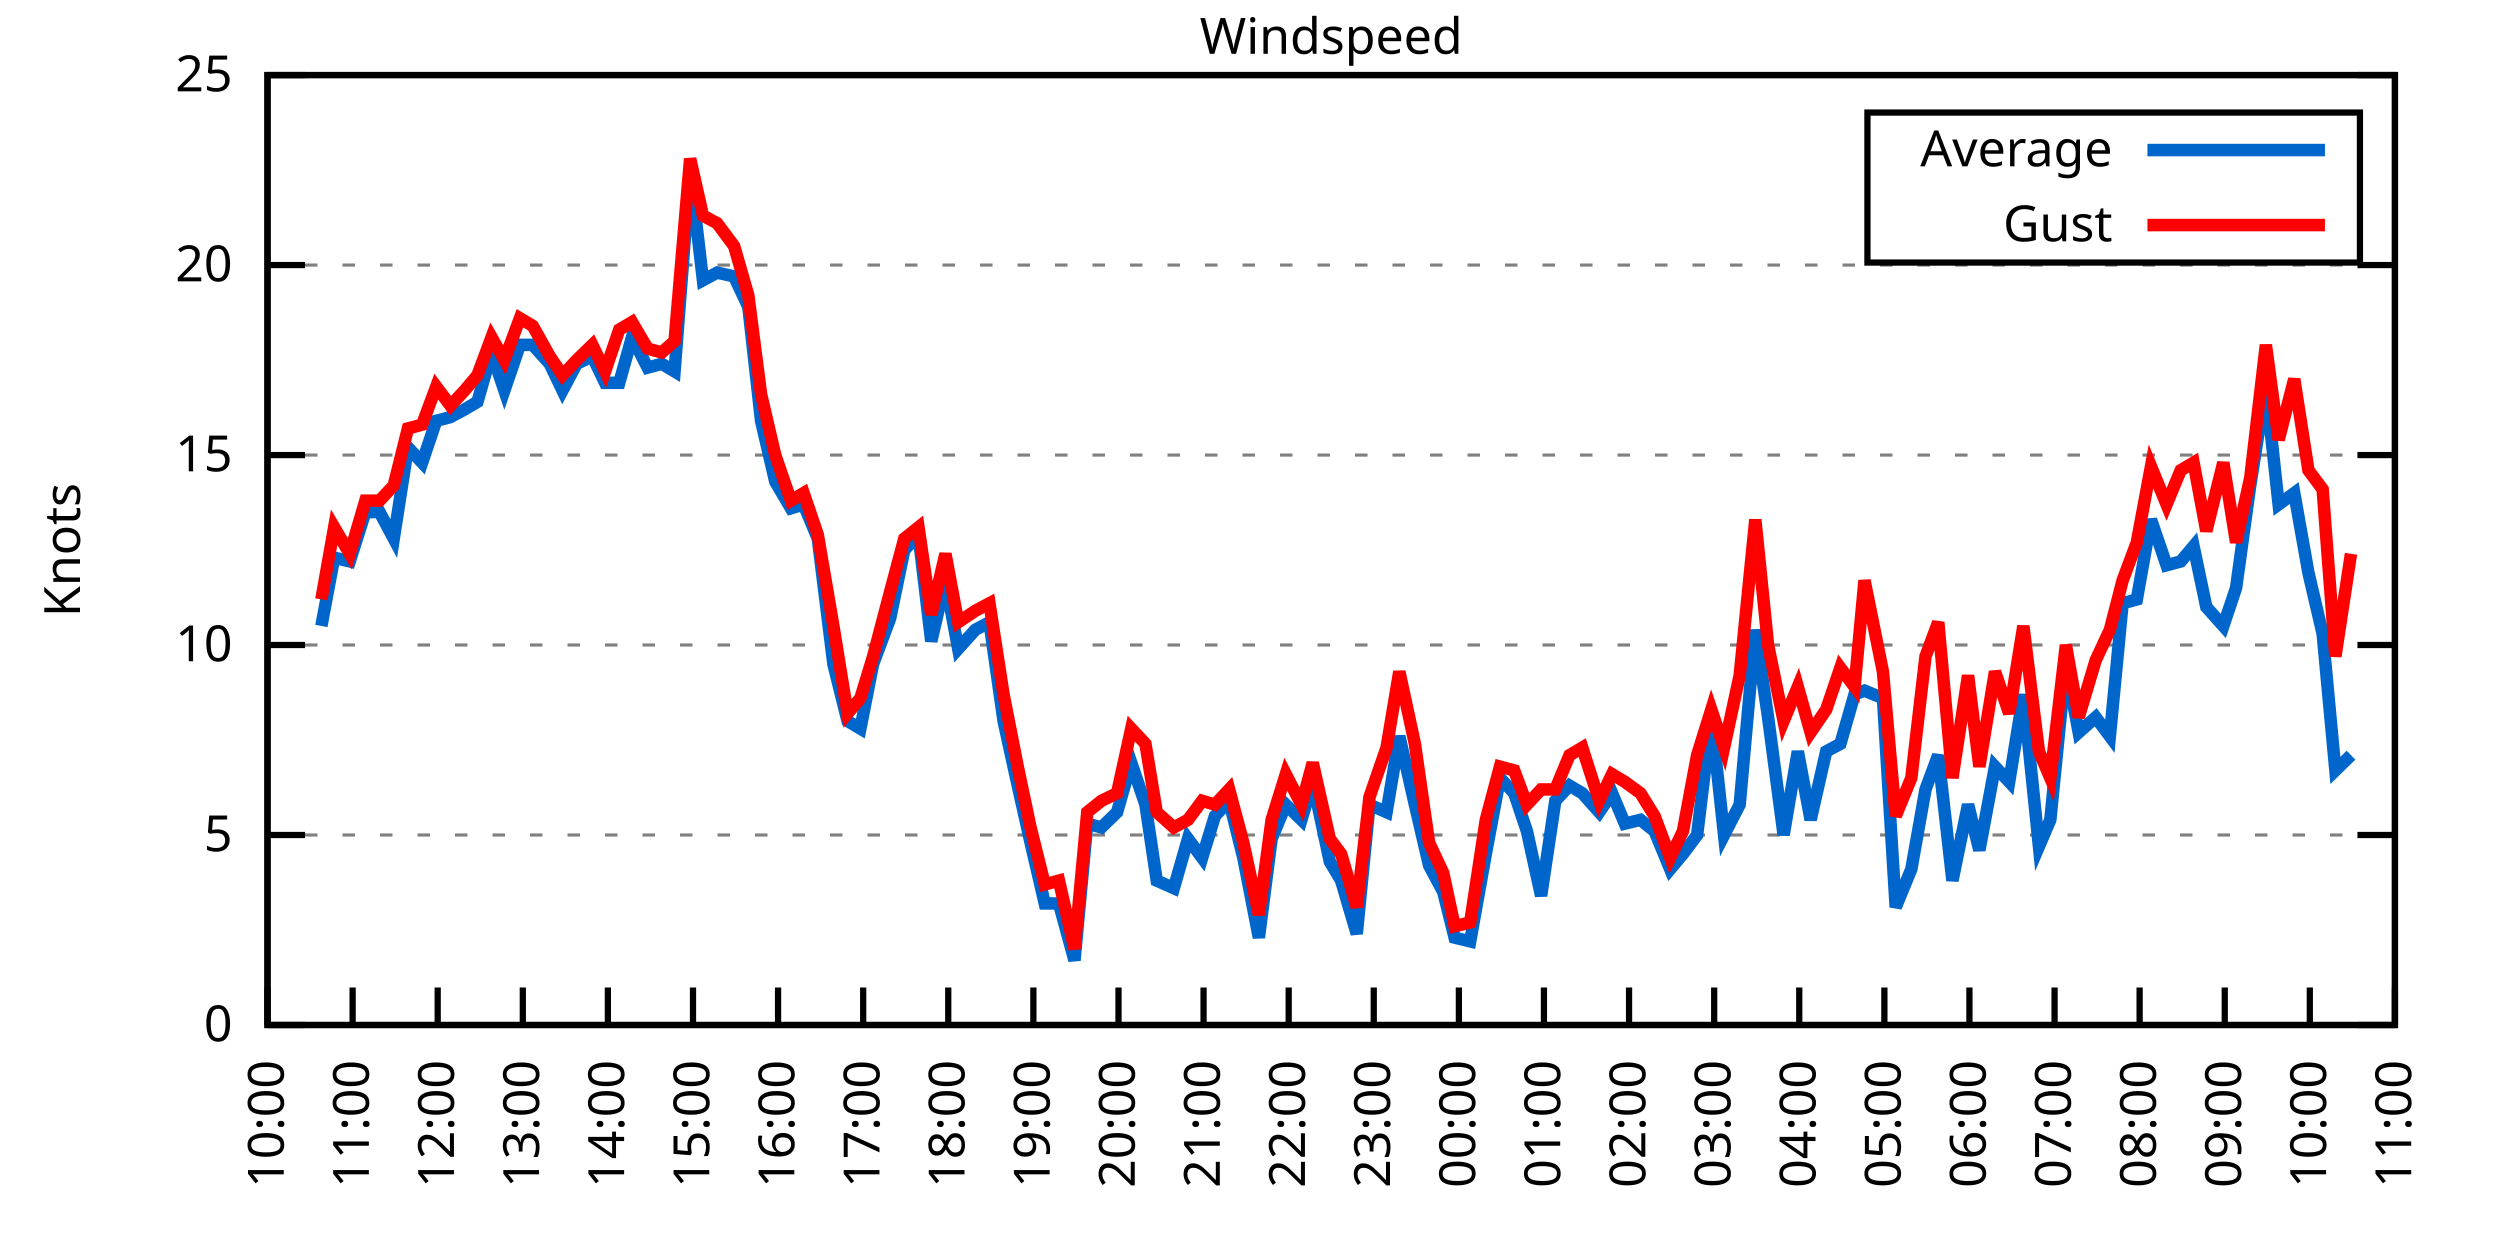
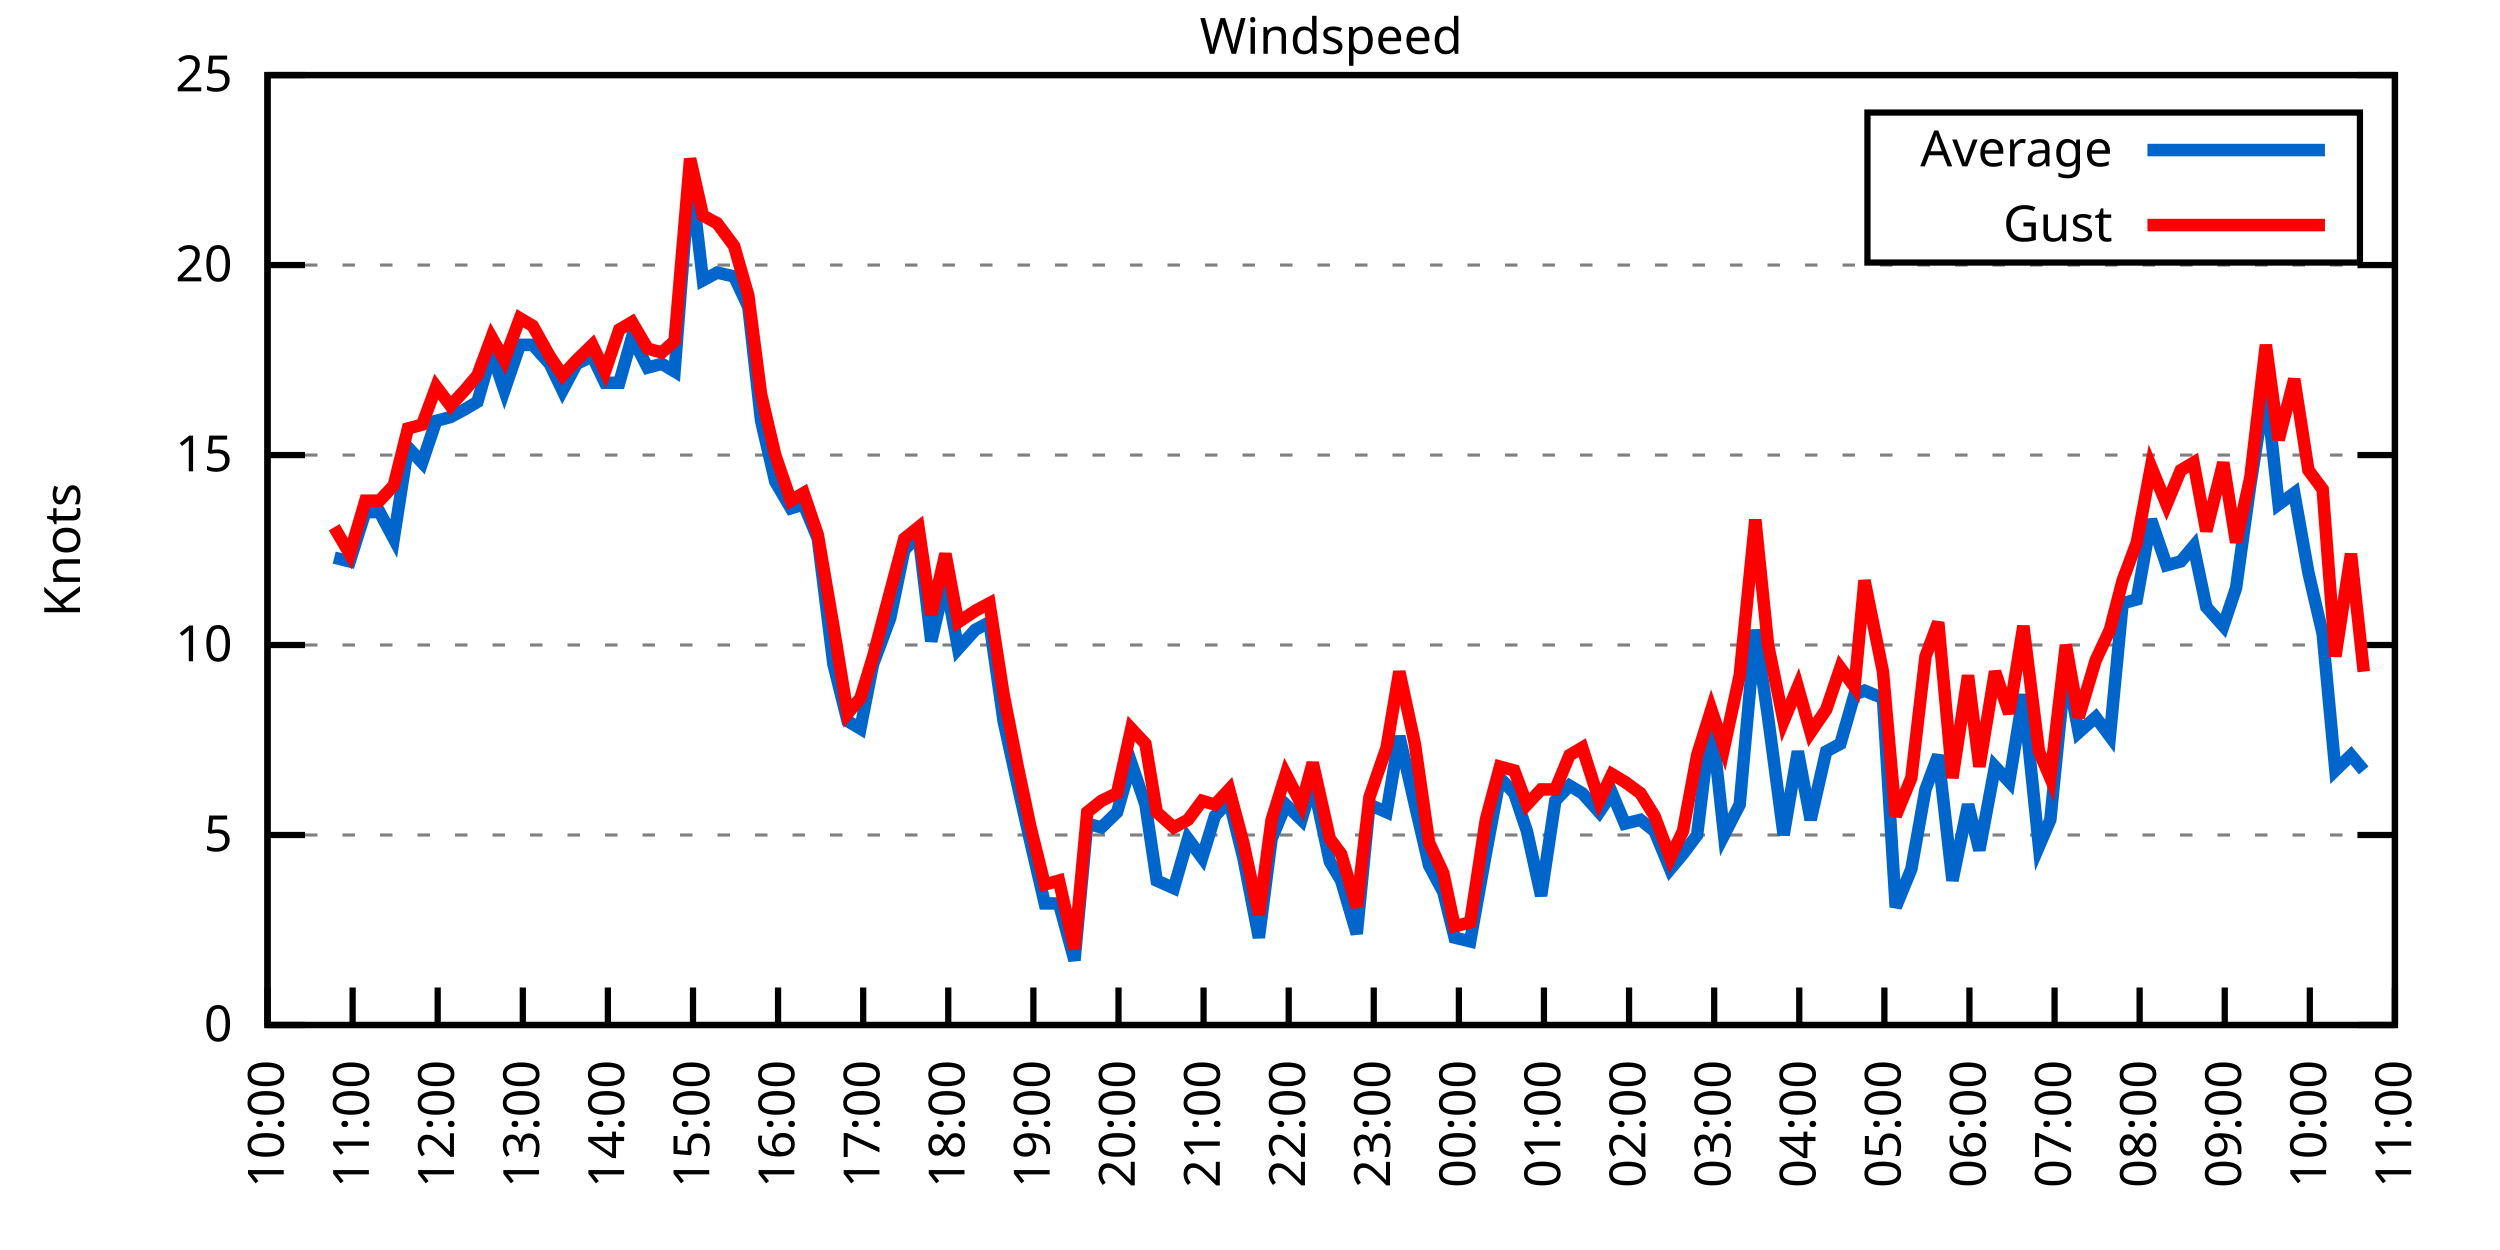
<svg xmlns="http://www.w3.org/2000/svg" xmlns:xlink="http://www.w3.org/1999/xlink" width="400" height="200" viewBox="0 0 400 200">
  <g id="gnuplot_canvas">
    <rect x="0" y="0" width="400" height="200" fill="none" />
    <defs>
      <circle id="gpDot" r="0.5" stroke-width="0.5" stroke="currentColor" />
      <path id="gpPt0" stroke-width="0.333" stroke="currentColor" d="M-1,0 h2 M0,-1 v2" />
      <path id="gpPt1" stroke-width="0.333" stroke="currentColor" d="M-1,-1 L1,1 M1,-1 L-1,1" />
      <path id="gpPt2" stroke-width="0.333" stroke="currentColor" d="M-1,0 L1,0 M0,-1 L0,1 M-1,-1 L1,1 M-1,1 L1,-1" />
      <rect id="gpPt3" stroke-width="0.333" stroke="currentColor" x="-1" y="-1" width="2" height="2" />
      <rect id="gpPt4" stroke-width="0.333" stroke="currentColor" fill="currentColor" x="-1" y="-1" width="2" height="2" />
      <circle id="gpPt5" stroke-width="0.333" stroke="currentColor" cx="0" cy="0" r="1" />
      <use xlink:href="#gpPt5" id="gpPt6" fill="currentColor" stroke="none" />
      <path id="gpPt7" stroke-width="0.333" stroke="currentColor" d="M0,-1.33 L-1.33,0.67 L1.33,0.67 z" />
      <use xlink:href="#gpPt7" id="gpPt8" fill="currentColor" stroke="none" />
      <use xlink:href="#gpPt7" id="gpPt9" stroke="currentColor" transform="rotate(180)" />
      <use xlink:href="#gpPt9" id="gpPt10" fill="currentColor" stroke="none" />
      <use xlink:href="#gpPt3" id="gpPt11" stroke="currentColor" transform="rotate(45)" />
      <use xlink:href="#gpPt11" id="gpPt12" fill="currentColor" stroke="none" />
      <path id="gpPt13" stroke-width="0.333" stroke="currentColor" d="M0,1.330 L1.265,0.411 L0.782,-1.067 L-0.782,-1.076 L-1.265,0.411 z" />
      <use xlink:href="#gpPt13" id="gpPt14" fill="currentColor" stroke="none" />
      <filter id="textbox" filterUnits="objectBoundingBox" x="0" y="0" height="1" width="1">
        <feFlood flood-color="white" flood-opacity="1" result="bgnd" />
        <feComposite in="SourceGraphic" in2="bgnd" operator="atop" />
      </filter>
      <filter id="greybox" filterUnits="objectBoundingBox" x="0" y="0" height="1" width="1">
        <feFlood flood-color="lightgrey" flood-opacity="1" result="grey" />
        <feComposite in="SourceGraphic" in2="grey" operator="atop" />
      </filter>
    </defs>
    <g fill="none" color="white" stroke="currentColor" stroke-width="1.00" stroke-linecap="butt" stroke-linejoin="miter">
</g>
    <g fill="none" color="black" stroke="currentColor" stroke-width="1.00" stroke-linecap="butt" stroke-linejoin="miter">
      <g stroke="none" shape-rendering="crispEdges">
        <polygon fill="rgb(255, 255, 255)" points="42.80,164.00 383.18,164.00 383.18,12.02 42.80,12.02 " />
      </g>
    </g>
    <g fill="none" color="black" stroke="currentColor" stroke-width="1.00" stroke-linecap="butt" stroke-linejoin="miter">
</g>
    <g fill="none" color="black" stroke="black" stroke-width="0.50" stroke-linecap="butt" stroke-linejoin="miter">
</g>
    <g fill="none" color="gray" stroke="currentColor" stroke-width="0.50" stroke-linecap="butt" stroke-linejoin="miter">
      <path stroke="gray" stroke-dasharray="2,4" class="gridline" d="M42.80,164.00 L383.19,164.00  " />
    </g>
    <g fill="none" color="gray" stroke="gray" stroke-width="1.00" stroke-linecap="butt" stroke-linejoin="miter">
</g>
    <g fill="none" color="black" stroke="currentColor" stroke-width="1.00" stroke-linecap="butt" stroke-linejoin="miter">
      <path stroke="black" d="M42.80,164.00 L48.80,164.00 M383.19,164.00 L377.19,164.00  " />
      <g transform="translate(37.20,166.60)" stroke="none" fill="black" font-family="Sans" font-size="8.00" text-anchor="end">
        <text>
          <tspan font-family="Sans"> 0</tspan>
        </text>
      </g>
    </g>
    <g fill="none" color="black" stroke="currentColor" stroke-width="1.00" stroke-linecap="butt" stroke-linejoin="miter">
</g>
    <g fill="none" color="black" stroke="black" stroke-width="0.50" stroke-linecap="butt" stroke-linejoin="miter">
</g>
    <g fill="none" color="gray" stroke="currentColor" stroke-width="0.50" stroke-linecap="butt" stroke-linejoin="miter">
      <path stroke="gray" stroke-dasharray="2,4" class="gridline" d="M42.80,133.60 L383.19,133.60  " />
    </g>
    <g fill="none" color="gray" stroke="gray" stroke-width="1.00" stroke-linecap="butt" stroke-linejoin="miter">
</g>
    <g fill="none" color="black" stroke="currentColor" stroke-width="1.00" stroke-linecap="butt" stroke-linejoin="miter">
      <path stroke="black" d="M42.80,133.60 L48.80,133.60 M383.19,133.60 L377.19,133.60  " />
      <g transform="translate(37.20,136.20)" stroke="none" fill="black" font-family="Sans" font-size="8.00" text-anchor="end">
        <text>
          <tspan font-family="Sans"> 5</tspan>
        </text>
      </g>
    </g>
    <g fill="none" color="black" stroke="currentColor" stroke-width="1.00" stroke-linecap="butt" stroke-linejoin="miter">
</g>
    <g fill="none" color="black" stroke="black" stroke-width="0.50" stroke-linecap="butt" stroke-linejoin="miter">
</g>
    <g fill="none" color="gray" stroke="currentColor" stroke-width="0.50" stroke-linecap="butt" stroke-linejoin="miter">
      <path stroke="gray" stroke-dasharray="2,4" class="gridline" d="M42.80,103.20 L383.19,103.20  " />
    </g>
    <g fill="none" color="gray" stroke="gray" stroke-width="1.00" stroke-linecap="butt" stroke-linejoin="miter">
</g>
    <g fill="none" color="black" stroke="currentColor" stroke-width="1.00" stroke-linecap="butt" stroke-linejoin="miter">
      <path stroke="black" d="M42.80,103.20 L48.80,103.20 M383.19,103.20 L377.19,103.20  " />
      <g transform="translate(37.20,105.80)" stroke="none" fill="black" font-family="Sans" font-size="8.00" text-anchor="end">
        <text>
          <tspan font-family="Sans"> 10</tspan>
        </text>
      </g>
    </g>
    <g fill="none" color="black" stroke="currentColor" stroke-width="1.00" stroke-linecap="butt" stroke-linejoin="miter">
</g>
    <g fill="none" color="black" stroke="black" stroke-width="0.50" stroke-linecap="butt" stroke-linejoin="miter">
</g>
    <g fill="none" color="gray" stroke="currentColor" stroke-width="0.50" stroke-linecap="butt" stroke-linejoin="miter">
      <path stroke="gray" stroke-dasharray="2,4" class="gridline" d="M42.80,72.81 L383.19,72.81  " />
    </g>
    <g fill="none" color="gray" stroke="gray" stroke-width="1.00" stroke-linecap="butt" stroke-linejoin="miter">
</g>
    <g fill="none" color="black" stroke="currentColor" stroke-width="1.00" stroke-linecap="butt" stroke-linejoin="miter">
      <path stroke="black" d="M42.80,72.81 L48.80,72.81 M383.19,72.81 L377.19,72.81  " />
      <g transform="translate(37.20,75.41)" stroke="none" fill="black" font-family="Sans" font-size="8.00" text-anchor="end">
        <text>
          <tspan font-family="Sans"> 15</tspan>
        </text>
      </g>
    </g>
    <g fill="none" color="black" stroke="currentColor" stroke-width="1.00" stroke-linecap="butt" stroke-linejoin="miter">
</g>
    <g fill="none" color="black" stroke="black" stroke-width="0.50" stroke-linecap="butt" stroke-linejoin="miter">
</g>
    <g fill="none" color="gray" stroke="currentColor" stroke-width="0.50" stroke-linecap="butt" stroke-linejoin="miter">
      <path stroke="gray" stroke-dasharray="2,4" class="gridline" d="M42.80,42.41 L383.19,42.41  " />
    </g>
    <g fill="none" color="gray" stroke="gray" stroke-width="1.00" stroke-linecap="butt" stroke-linejoin="miter">
</g>
    <g fill="none" color="black" stroke="currentColor" stroke-width="1.00" stroke-linecap="butt" stroke-linejoin="miter">
      <path stroke="black" d="M42.80,42.41 L48.80,42.41 M383.19,42.41 L377.19,42.41  " />
      <g transform="translate(37.20,45.01)" stroke="none" fill="black" font-family="Sans" font-size="8.00" text-anchor="end">
        <text>
          <tspan font-family="Sans"> 20</tspan>
        </text>
      </g>
    </g>
    <g fill="none" color="black" stroke="currentColor" stroke-width="1.00" stroke-linecap="butt" stroke-linejoin="miter">
</g>
    <g fill="none" color="black" stroke="black" stroke-width="0.50" stroke-linecap="butt" stroke-linejoin="miter">
</g>
    <g fill="none" color="gray" stroke="currentColor" stroke-width="0.50" stroke-linecap="butt" stroke-linejoin="miter">
      <path stroke="gray" stroke-dasharray="2,4" class="gridline" d="M42.80,12.01 L383.19,12.01  " />
    </g>
    <g fill="none" color="gray" stroke="gray" stroke-width="1.00" stroke-linecap="butt" stroke-linejoin="miter">
</g>
    <g fill="none" color="black" stroke="currentColor" stroke-width="1.00" stroke-linecap="butt" stroke-linejoin="miter">
      <path stroke="black" d="M42.80,12.01 L48.80,12.01 M383.19,12.01 L377.19,12.01  " />
      <g transform="translate(37.20,14.61)" stroke="none" fill="black" font-family="Sans" font-size="8.00" text-anchor="end">
        <text>
          <tspan font-family="Sans"> 25</tspan>
        </text>
      </g>
    </g>
    <g fill="none" color="black" stroke="currentColor" stroke-width="1.00" stroke-linecap="butt" stroke-linejoin="miter">
      <path stroke="black" d="M42.80,164.00 L42.80,158.00  " />
      <g transform="translate(45.40,169.60) rotate(270.00)" stroke="none" fill="black" font-family="Sans" font-size="8.00" text-anchor="end">
        <text>
          <tspan font-family="Sans">10:00</tspan>
        </text>
      </g>
    </g>
    <g fill="none" color="black" stroke="currentColor" stroke-width="1.00" stroke-linecap="butt" stroke-linejoin="miter">
      <path stroke="black" d="M56.42,164.00 L56.42,158.00  " />
      <g transform="translate(59.02,169.60) rotate(270.00)" stroke="none" fill="black" font-family="Sans" font-size="8.00" text-anchor="end">
        <text>
          <tspan font-family="Sans">11:00</tspan>
        </text>
      </g>
    </g>
    <g fill="none" color="black" stroke="currentColor" stroke-width="1.00" stroke-linecap="butt" stroke-linejoin="miter">
      <path stroke="black" d="M70.03,164.00 L70.03,158.00  " />
      <g transform="translate(72.63,169.60) rotate(270.00)" stroke="none" fill="black" font-family="Sans" font-size="8.00" text-anchor="end">
        <text>
          <tspan font-family="Sans">12:00</tspan>
        </text>
      </g>
    </g>
    <g fill="none" color="black" stroke="currentColor" stroke-width="1.00" stroke-linecap="butt" stroke-linejoin="miter">
      <path stroke="black" d="M83.65,164.00 L83.65,158.00  " />
      <g transform="translate(86.25,169.60) rotate(270.00)" stroke="none" fill="black" font-family="Sans" font-size="8.00" text-anchor="end">
        <text>
          <tspan font-family="Sans">13:00</tspan>
        </text>
      </g>
    </g>
    <g fill="none" color="black" stroke="currentColor" stroke-width="1.00" stroke-linecap="butt" stroke-linejoin="miter">
      <path stroke="black" d="M97.26,164.00 L97.26,158.00  " />
      <g transform="translate(99.86,169.60) rotate(270.00)" stroke="none" fill="black" font-family="Sans" font-size="8.00" text-anchor="end">
        <text>
          <tspan font-family="Sans">14:00</tspan>
        </text>
      </g>
    </g>
    <g fill="none" color="black" stroke="currentColor" stroke-width="1.00" stroke-linecap="butt" stroke-linejoin="miter">
      <path stroke="black" d="M110.88,164.00 L110.88,158.00  " />
      <g transform="translate(113.48,169.60) rotate(270.00)" stroke="none" fill="black" font-family="Sans" font-size="8.00" text-anchor="end">
        <text>
          <tspan font-family="Sans">15:00</tspan>
        </text>
      </g>
    </g>
    <g fill="none" color="black" stroke="currentColor" stroke-width="1.00" stroke-linecap="butt" stroke-linejoin="miter">
      <path stroke="black" d="M124.49,164.00 L124.49,158.00  " />
      <g transform="translate(127.09,169.60) rotate(270.00)" stroke="none" fill="black" font-family="Sans" font-size="8.00" text-anchor="end">
        <text>
          <tspan font-family="Sans">16:00</tspan>
        </text>
      </g>
    </g>
    <g fill="none" color="black" stroke="currentColor" stroke-width="1.00" stroke-linecap="butt" stroke-linejoin="miter">
      <path stroke="black" d="M138.11,164.00 L138.11,158.00  " />
      <g transform="translate(140.71,169.60) rotate(270.00)" stroke="none" fill="black" font-family="Sans" font-size="8.00" text-anchor="end">
        <text>
          <tspan font-family="Sans">17:00</tspan>
        </text>
      </g>
    </g>
    <g fill="none" color="black" stroke="currentColor" stroke-width="1.00" stroke-linecap="butt" stroke-linejoin="miter">
      <path stroke="black" d="M151.72,164.00 L151.72,158.00  " />
      <g transform="translate(154.32,169.60) rotate(270.00)" stroke="none" fill="black" font-family="Sans" font-size="8.00" text-anchor="end">
        <text>
          <tspan font-family="Sans">18:00</tspan>
        </text>
      </g>
    </g>
    <g fill="none" color="black" stroke="currentColor" stroke-width="1.00" stroke-linecap="butt" stroke-linejoin="miter">
      <path stroke="black" d="M165.34,164.00 L165.34,158.00  " />
      <g transform="translate(167.94,169.60) rotate(270.00)" stroke="none" fill="black" font-family="Sans" font-size="8.00" text-anchor="end">
        <text>
          <tspan font-family="Sans">19:00</tspan>
        </text>
      </g>
    </g>
    <g fill="none" color="black" stroke="currentColor" stroke-width="1.00" stroke-linecap="butt" stroke-linejoin="miter">
      <path stroke="black" d="M178.96,164.00 L178.96,158.00  " />
      <g transform="translate(181.56,169.60) rotate(270.00)" stroke="none" fill="black" font-family="Sans" font-size="8.00" text-anchor="end">
        <text>
          <tspan font-family="Sans">20:00</tspan>
        </text>
      </g>
    </g>
    <g fill="none" color="black" stroke="currentColor" stroke-width="1.00" stroke-linecap="butt" stroke-linejoin="miter">
      <path stroke="black" d="M192.57,164.00 L192.57,158.00  " />
      <g transform="translate(195.17,169.60) rotate(270.00)" stroke="none" fill="black" font-family="Sans" font-size="8.00" text-anchor="end">
        <text>
          <tspan font-family="Sans">21:00</tspan>
        </text>
      </g>
    </g>
    <g fill="none" color="black" stroke="currentColor" stroke-width="1.00" stroke-linecap="butt" stroke-linejoin="miter">
      <path stroke="black" d="M206.19,164.00 L206.19,158.00  " />
      <g transform="translate(208.79,169.60) rotate(270.00)" stroke="none" fill="black" font-family="Sans" font-size="8.00" text-anchor="end">
        <text>
          <tspan font-family="Sans">22:00</tspan>
        </text>
      </g>
    </g>
    <g fill="none" color="black" stroke="currentColor" stroke-width="1.00" stroke-linecap="butt" stroke-linejoin="miter">
      <path stroke="black" d="M219.80,164.00 L219.80,158.00  " />
      <g transform="translate(222.40,169.60) rotate(270.00)" stroke="none" fill="black" font-family="Sans" font-size="8.00" text-anchor="end">
        <text>
          <tspan font-family="Sans">23:00</tspan>
        </text>
      </g>
    </g>
    <g fill="none" color="black" stroke="currentColor" stroke-width="1.00" stroke-linecap="butt" stroke-linejoin="miter">
      <path stroke="black" d="M233.42,164.00 L233.42,158.00  " />
      <g transform="translate(236.02,169.60) rotate(270.00)" stroke="none" fill="black" font-family="Sans" font-size="8.00" text-anchor="end">
        <text>
          <tspan font-family="Sans">00:00</tspan>
        </text>
      </g>
    </g>
    <g fill="none" color="black" stroke="currentColor" stroke-width="1.00" stroke-linecap="butt" stroke-linejoin="miter">
      <path stroke="black" d="M247.03,164.00 L247.03,158.00  " />
      <g transform="translate(249.63,169.60) rotate(270.00)" stroke="none" fill="black" font-family="Sans" font-size="8.00" text-anchor="end">
        <text>
          <tspan font-family="Sans">01:00</tspan>
        </text>
      </g>
    </g>
    <g fill="none" color="black" stroke="currentColor" stroke-width="1.00" stroke-linecap="butt" stroke-linejoin="miter">
      <path stroke="black" d="M260.65,164.00 L260.65,158.00  " />
      <g transform="translate(263.25,169.60) rotate(270.00)" stroke="none" fill="black" font-family="Sans" font-size="8.00" text-anchor="end">
        <text>
          <tspan font-family="Sans">02:00</tspan>
        </text>
      </g>
    </g>
    <g fill="none" color="black" stroke="currentColor" stroke-width="1.00" stroke-linecap="butt" stroke-linejoin="miter">
      <path stroke="black" d="M274.27,164.00 L274.27,158.00  " />
      <g transform="translate(276.87,169.60) rotate(270.00)" stroke="none" fill="black" font-family="Sans" font-size="8.00" text-anchor="end">
        <text>
          <tspan font-family="Sans">03:00</tspan>
        </text>
      </g>
    </g>
    <g fill="none" color="black" stroke="currentColor" stroke-width="1.00" stroke-linecap="butt" stroke-linejoin="miter">
      <path stroke="black" d="M287.88,164.00 L287.88,158.00  " />
      <g transform="translate(290.48,169.60) rotate(270.00)" stroke="none" fill="black" font-family="Sans" font-size="8.00" text-anchor="end">
        <text>
          <tspan font-family="Sans">04:00</tspan>
        </text>
      </g>
    </g>
    <g fill="none" color="black" stroke="currentColor" stroke-width="1.00" stroke-linecap="butt" stroke-linejoin="miter">
      <path stroke="black" d="M301.50,164.00 L301.50,158.00  " />
      <g transform="translate(304.10,169.60) rotate(270.00)" stroke="none" fill="black" font-family="Sans" font-size="8.00" text-anchor="end">
        <text>
          <tspan font-family="Sans">05:00</tspan>
        </text>
      </g>
    </g>
    <g fill="none" color="black" stroke="currentColor" stroke-width="1.00" stroke-linecap="butt" stroke-linejoin="miter">
      <path stroke="black" d="M315.11,164.00 L315.11,158.00  " />
      <g transform="translate(317.71,169.60) rotate(270.00)" stroke="none" fill="black" font-family="Sans" font-size="8.00" text-anchor="end">
        <text>
          <tspan font-family="Sans">06:00</tspan>
        </text>
      </g>
    </g>
    <g fill="none" color="black" stroke="currentColor" stroke-width="1.00" stroke-linecap="butt" stroke-linejoin="miter">
      <path stroke="black" d="M328.73,164.00 L328.73,158.00  " />
      <g transform="translate(331.33,169.60) rotate(270.00)" stroke="none" fill="black" font-family="Sans" font-size="8.00" text-anchor="end">
        <text>
          <tspan font-family="Sans">07:00</tspan>
        </text>
      </g>
    </g>
    <g fill="none" color="black" stroke="currentColor" stroke-width="1.00" stroke-linecap="butt" stroke-linejoin="miter">
      <path stroke="black" d="M342.34,164.00 L342.34,158.00  " />
      <g transform="translate(344.94,169.60) rotate(270.00)" stroke="none" fill="black" font-family="Sans" font-size="8.00" text-anchor="end">
        <text>
          <tspan font-family="Sans">08:00</tspan>
        </text>
      </g>
    </g>
    <g fill="none" color="black" stroke="currentColor" stroke-width="1.00" stroke-linecap="butt" stroke-linejoin="miter">
      <path stroke="black" d="M355.96,164.00 L355.96,158.00  " />
      <g transform="translate(358.56,169.60) rotate(270.00)" stroke="none" fill="black" font-family="Sans" font-size="8.00" text-anchor="end">
        <text>
          <tspan font-family="Sans">09:00</tspan>
        </text>
      </g>
    </g>
    <g fill="none" color="black" stroke="currentColor" stroke-width="1.00" stroke-linecap="butt" stroke-linejoin="miter">
      <path stroke="black" d="M369.57,164.00 L369.57,158.00  " />
      <g transform="translate(372.17,169.60) rotate(270.00)" stroke="none" fill="black" font-family="Sans" font-size="8.00" text-anchor="end">
        <text>
          <tspan font-family="Sans">10:00</tspan>
        </text>
      </g>
    </g>
    <g fill="none" color="black" stroke="currentColor" stroke-width="1.00" stroke-linecap="butt" stroke-linejoin="miter">
      <path stroke="black" d="M383.19,164.00 L383.19,158.00  " />
      <g transform="translate(385.79,169.60) rotate(270.00)" stroke="none" fill="black" font-family="Sans" font-size="8.00" text-anchor="end">
        <text>
          <tspan font-family="Sans">11:00</tspan>
        </text>
      </g>
    </g>
    <g fill="none" color="black" stroke="currentColor" stroke-width="1.00" stroke-linecap="butt" stroke-linejoin="miter">
</g>
    <g fill="none" color="black" stroke="currentColor" stroke-width="1.00" stroke-linecap="butt" stroke-linejoin="miter">
      <path stroke="black" d="M42.80,12.01 L42.80,164.00 L383.19,164.00 L383.19,12.01 L42.80,12.01 Z  " />
    </g>
    <g fill="none" color="black" stroke="currentColor" stroke-width="1.00" stroke-linecap="butt" stroke-linejoin="miter">
</g>
    <g fill="none" color="black" stroke="currentColor" stroke-width="1.00" stroke-linecap="butt" stroke-linejoin="miter">
      <path stroke="black" d="M298.79,42.01 L298.79,18.01 L377.59,18.01 L377.59,42.01 L298.79,42.01 Z  " />
    </g>
    <g id="Windspeed_plot_1">
      <g fill="none" color="white" stroke="black" stroke-width="2.00" stroke-linecap="butt" stroke-linejoin="miter">
</g>
      <g fill="none" color="black" stroke="currentColor" stroke-width="2.00" stroke-linecap="butt" stroke-linejoin="miter">
        <g transform="translate(337.99,26.61)" stroke="none" fill="black" font-family="Sans" font-size="8.00" text-anchor="end">
          <text>
            <tspan font-family="Sans">Average</tspan>
          </text>
        </g>
      </g>
      <g fill="none" color="black" stroke="currentColor" stroke-width="2.00" stroke-linecap="butt" stroke-linejoin="miter">
-         <path stroke="rgb(  0, 102, 204)" d="M343.59,24.01 L371.99,24.01 M51.42,100.16 L53.47,89.22 L55.96,89.83 L58.46,81.93 L60.73,81.93 L63.00,86.18   L65.27,71.59 L67.54,74.02 L69.80,67.33 L72.07,66.73 L74.34,65.51 L76.39,64.29 L78.65,56.39 L80.70,62.47   L83.19,55.18 L85.24,55.18 L87.96,58.21 L90.00,62.47 L92.27,58.21 L94.77,57.00 L96.81,61.25 L99.08,61.25   L101.12,53.96 L103.62,58.82 L105.89,58.21 L107.93,59.43 L110.42,27.21 L112.47,44.84 L114.74,43.62 L117.46,44.23   L119.73,49.10 L121.77,67.33 L124.04,77.06 L126.54,81.32 L128.58,80.71 L130.85,86.18 L133.34,106.24 L135.61,115.36   L137.66,116.58 L139.70,106.24 L142.42,98.95 L144.69,88.00 L146.96,85.57 L149.00,102.60 L151.27,92.87 L153.31,103.81   L156.04,100.77 L158.31,99.56 L160.57,115.36 L162.84,125.70 L164.89,134.82 L167.16,144.55 L169.43,144.55 L171.92,153.66   L173.96,131.78 L176.23,132.39 L178.73,129.95 L181.00,122.05 L183.27,128.74 L185.08,140.90 L187.81,142.11 L190.08,134.21   L192.34,137.25 L194.39,130.56 L196.66,128.13 L198.93,137.25 L201.42,150.02 L203.46,134.21 L205.73,128.74 L208.23,131.17   L210.04,125.09 L212.77,137.86 L214.58,140.90 L217.08,149.41 L219.12,128.74 L221.85,129.95 L223.89,117.80 L226.38,128.74   L228.65,138.47 L230.92,142.72 L232.74,150.02 L235.23,150.62 L237.73,136.64 L240.00,124.48 L242.27,126.91 L244.31,132.99   L246.58,143.33 L248.85,128.13 L251.12,125.70 L253.16,126.91 L255.88,129.95 L257.93,126.91 L259.97,131.78 L262.47,131.17   L264.73,132.99 L267.23,139.07 L269.27,136.64 L271.54,133.60 L273.81,114.76 L275.85,133.60 L278.35,128.74 L280.85,100.77   L282.89,114.76 L285.38,133.60 L287.65,120.23 L289.70,131.17 L292.19,120.23 L294.46,119.01 L296.73,111.11 L298.32,110.50   L301.27,111.72 L303.31,145.15 L305.81,139.07 L308.08,126.31 L310.12,120.83 L312.39,140.90 L314.89,128.74 L316.70,136.03   L319.20,122.66 L321.47,125.09 L323.74,111.11 L326.23,135.43 L328.05,131.17 L330.54,106.24 L332.59,117.19 L335.31,114.76   L337.58,117.80 L339.62,96.52 L341.89,95.91 L344.16,83.14 L346.65,90.44 L348.92,89.83 L350.97,87.40 L353.01,97.12   L355.73,100.16 L357.77,94.08 L360.04,77.67 L362.54,61.86 L364.58,80.71 L367.08,78.89 L369.35,91.65 L371.62,101.38   L373.66,123.27 L376.16,120.83  " />
+         <path stroke="rgb(  0, 102, 204)" d="M343.59,24.01 L371.99,24.01 M53.47,89.22 L55.96,89.83 L58.46,81.93 L60.73,81.93 L63.00,86.18 L65.27,71.59   L67.54,74.02 L69.80,67.33 L72.07,66.73 L74.34,65.51 L76.39,64.29 L78.65,56.39 L80.70,62.47 L83.19,55.18   L85.24,55.18 L87.96,58.21 L90.00,62.47 L92.27,58.21 L94.77,57.00 L96.81,61.25 L99.08,61.25 L101.12,53.96   L103.62,58.82 L105.89,58.21 L107.93,59.43 L110.42,27.21 L112.47,44.84 L114.74,43.62 L117.46,44.23 L119.73,49.10   L121.77,67.33 L124.04,77.06 L126.54,81.32 L128.58,80.71 L130.85,86.18 L133.34,106.24 L135.61,115.36 L137.66,116.58   L139.70,106.24 L142.42,98.95 L144.69,88.00 L146.96,85.57 L149.00,102.60 L151.27,92.87 L153.31,103.81 L156.04,100.77   L158.31,99.56 L160.57,115.36 L162.84,125.70 L164.89,134.82 L167.16,144.55 L169.43,144.55 L171.92,153.66 L173.96,131.78   L176.23,132.39 L178.73,129.95 L181.00,122.05 L183.27,128.74 L185.08,140.90 L187.81,142.11 L190.08,134.21 L192.34,137.25   L194.39,130.56 L196.66,128.13 L198.93,137.25 L201.42,150.02 L203.46,134.21 L205.73,128.74 L208.23,131.17 L210.04,125.09   L212.77,137.86 L214.58,140.90 L217.08,149.41 L219.12,128.74 L221.85,129.95 L223.89,117.80 L226.38,128.74 L228.65,138.47   L230.92,142.72 L232.74,150.02 L235.23,150.62 L237.73,136.64 L240.00,124.48 L242.27,126.91 L244.31,132.99 L246.58,143.33   L248.85,128.13 L251.12,125.70 L253.16,126.91 L255.88,129.95 L257.93,126.91 L259.97,131.78 L262.47,131.17 L264.73,132.99   L267.23,139.07 L269.27,136.64 L271.54,133.60 L273.81,114.76 L275.85,133.60 L278.35,128.74 L280.85,100.77 L282.89,114.76   L285.38,133.60 L287.65,120.23 L289.70,131.17 L292.19,120.23 L294.46,119.01 L296.73,111.11 L298.32,110.50 L301.27,111.72   L303.31,145.15 L305.81,139.07 L308.08,126.31 L310.12,120.83 L312.39,140.90 L314.89,128.74 L316.70,136.03 L319.20,122.66   L321.47,125.09 L323.74,111.11 L326.23,135.43 L328.05,131.17 L330.54,106.24 L332.59,117.19 L335.31,114.76 L337.58,117.80   L339.62,96.52 L341.89,95.91 L344.16,83.14 L346.65,90.44 L348.92,89.83 L350.97,87.40 L353.01,97.12 L355.73,100.16   L357.77,94.08 L360.04,77.67 L362.54,61.86 L364.58,80.71 L367.08,78.89 L369.35,91.65 L371.62,101.38 L373.66,123.27   L376.16,120.83 L378.20,123.27  " />
      </g>
    </g>
    <g id="Windspeed_plot_2">
      <g fill="none" color="black" stroke="currentColor" stroke-width="2.00" stroke-linecap="butt" stroke-linejoin="miter">
        <g transform="translate(337.99,38.61)" stroke="none" fill="black" font-family="Sans" font-size="8.00" text-anchor="end">
          <text>
            <tspan font-family="Sans">Gust</tspan>
          </text>
        </g>
      </g>
      <g fill="none" color="black" stroke="currentColor" stroke-width="2.00" stroke-linecap="butt" stroke-linejoin="miter">
-         <path stroke="rgb(255,   0,   0)" d="M343.59,36.01 L371.99,36.01 M51.42,95.91 L53.47,84.36 L55.96,88.61 L58.46,80.10 L60.73,80.10 L63.00,77.67   L65.27,68.55 L67.54,67.94 L69.80,61.86 L72.07,64.90 L74.34,62.47 L76.39,60.04 L78.65,53.96 L80.70,57.61   L83.19,50.92 L85.24,52.14 L87.96,57.00 L90.00,60.04 L92.27,57.61 L94.77,55.18 L96.81,59.43 L99.08,52.74   L101.12,51.53 L103.62,55.78 L105.89,56.39 L107.93,54.57 L110.42,25.39 L112.47,34.50 L114.74,35.72 L117.46,39.37   L119.73,47.27 L121.77,63.08 L124.04,72.81 L126.54,80.10 L128.58,78.89 L130.85,85.57 L133.34,100.16 L135.61,114.15   L137.66,111.72 L139.70,105.03 L142.42,94.69 L144.69,86.18 L146.96,84.36 L149.00,98.34 L151.27,88.61 L153.31,99.56   L156.04,97.73 L158.31,96.52 L160.57,111.11 L162.84,122.66 L164.89,132.39 L167.16,141.51 L169.43,140.90 L171.92,151.84   L173.96,129.95 L176.23,128.13 L178.73,126.91 L181.00,116.58 L183.27,119.01 L185.08,129.95 L187.81,132.39 L190.08,131.17   L192.34,128.13 L194.39,128.74 L196.66,126.31 L198.93,134.82 L201.42,146.37 L203.46,131.17 L205.73,123.87 L208.23,128.74   L210.04,122.05 L212.77,134.21 L214.58,136.64 L217.08,145.15 L219.12,127.52 L221.85,119.62 L223.89,107.46 L226.38,119.01   L228.65,134.82 L230.92,139.68 L232.74,148.19 L235.23,147.59 L237.73,131.17 L240.00,122.66 L242.27,123.27 L244.31,128.74   L246.58,126.31 L248.85,126.31 L251.12,120.83 L253.16,119.62 L255.88,128.13 L257.93,123.87 L259.97,125.09 L262.47,126.91   L264.73,130.56 L267.23,137.25 L269.27,132.99 L271.54,120.83 L273.81,113.54 L275.85,119.62 L278.35,108.07 L280.85,83.14   L282.89,103.20 L285.38,115.36 L287.65,109.89 L289.70,117.19 L292.19,113.54 L294.46,106.85 L296.73,109.89 L298.32,92.87   L301.27,107.46 L303.31,130.56 L305.81,124.48 L308.08,105.03 L310.12,99.56 L312.39,124.48 L314.89,108.07 L316.70,122.66   L319.20,107.46 L321.47,114.15 L323.74,100.16 L326.23,120.23 L328.05,124.48 L330.54,103.20 L332.59,114.76 L335.31,105.64   L337.58,100.77 L339.62,92.87 L341.89,86.79 L344.16,74.63 L346.65,80.71 L348.92,75.24 L350.97,74.02 L353.01,84.97   L355.73,74.02 L357.77,86.79 L360.04,76.45 L362.54,55.18 L364.58,70.37 L367.08,60.65 L369.35,75.24 L371.62,78.28   L373.66,105.03 L376.16,88.61  " />
+         <path stroke="rgb(255,   0,   0)" d="M343.59,36.01 L371.99,36.01 M53.47,84.36 L55.96,88.61 L58.46,80.10 L60.73,80.10 L63.00,77.67 L65.27,68.55   L67.54,67.94 L69.80,61.86 L72.07,64.90 L74.34,62.47 L76.39,60.04 L78.65,53.96 L80.70,57.61 L83.19,50.92   L85.24,52.14 L87.96,57.00 L90.00,60.04 L92.27,57.61 L94.77,55.18 L96.81,59.43 L99.08,52.74 L101.12,51.53   L103.62,55.78 L105.89,56.39 L107.93,54.57 L110.42,25.39 L112.47,34.50 L114.74,35.72 L117.46,39.37 L119.73,47.27   L121.77,63.08 L124.04,72.81 L126.54,80.10 L128.58,78.89 L130.85,85.57 L133.34,100.16 L135.61,114.15 L137.66,111.72   L139.70,105.03 L142.42,94.69 L144.69,86.18 L146.96,84.36 L149.00,98.34 L151.27,88.61 L153.31,99.56 L156.04,97.73   L158.31,96.52 L160.57,111.11 L162.84,122.66 L164.89,132.39 L167.16,141.51 L169.43,140.90 L171.92,151.84 L173.96,129.95   L176.23,128.13 L178.73,126.91 L181.00,116.58 L183.27,119.01 L185.08,129.95 L187.81,132.39 L190.08,131.17 L192.34,128.13   L194.39,128.74 L196.66,126.31 L198.93,134.82 L201.42,146.37 L203.46,131.17 L205.73,123.87 L208.23,128.74 L210.04,122.05   L212.77,134.21 L214.58,136.64 L217.08,145.15 L219.12,127.52 L221.85,119.62 L223.89,107.46 L226.38,119.01 L228.65,134.82   L230.92,139.68 L232.74,148.19 L235.23,147.59 L237.73,131.17 L240.00,122.66 L242.27,123.27 L244.31,128.74 L246.58,126.31   L248.85,126.31 L251.12,120.83 L253.16,119.62 L255.88,128.13 L257.93,123.87 L259.97,125.09 L262.47,126.91 L264.73,130.56   L267.23,137.25 L269.27,132.99 L271.54,120.83 L273.81,113.54 L275.85,119.62 L278.35,108.07 L280.85,83.14 L282.89,103.20   L285.38,115.36 L287.65,109.89 L289.70,117.19 L292.19,113.54 L294.46,106.85 L296.73,109.89 L298.32,92.87 L301.27,107.46   L303.31,130.56 L305.81,124.48 L308.08,105.03 L310.12,99.56 L312.39,124.48 L314.89,108.07 L316.70,122.66 L319.20,107.46   L321.47,114.15 L323.74,100.16 L326.23,120.23 L328.05,124.48 L330.54,103.20 L332.59,114.76 L335.31,105.64 L337.58,100.77   L339.62,92.87 L341.89,86.79 L344.16,74.63 L346.65,80.71 L348.92,75.24 L350.97,74.02 L353.01,84.97 L355.73,74.02   L357.77,86.79 L360.04,76.45 L362.54,55.18 L364.58,70.37 L367.08,60.65 L369.35,75.24 L371.62,78.28 L373.66,105.03   L376.16,88.61 L378.20,107.46  " />
      </g>
    </g>
    <g fill="none" color="black" stroke="currentColor" stroke-width="2.00" stroke-linecap="butt" stroke-linejoin="miter">
</g>
    <g fill="none" color="black" stroke="black" stroke-width="1.00" stroke-linecap="butt" stroke-linejoin="miter">
</g>
    <g fill="none" color="black" stroke="currentColor" stroke-width="1.00" stroke-linecap="butt" stroke-linejoin="miter">
      <path stroke="black" d="M42.80,12.01 L42.80,164.00 L383.19,164.00 L383.19,12.01 L42.80,12.01 Z  " />
      <g transform="translate(12.80,88.01) rotate(270.00)" stroke="none" fill="black" font-family="Sans" font-size="8.00" text-anchor="middle">
        <text>
          <tspan font-family="Sans">Knots</tspan>
        </text>
      </g>
    </g>
    <g fill="none" color="black" stroke="currentColor" stroke-width="1.00" stroke-linecap="butt" stroke-linejoin="miter">
</g>
    <g fill="none" color="black" stroke="currentColor" stroke-width="1.00" stroke-linecap="butt" stroke-linejoin="miter">
      <g transform="translate(212.99,8.61)" stroke="none" fill="black" font-family="Sans" font-size="8.00" text-anchor="middle">
        <text>
          <tspan font-family="Sans">Windspeed</tspan>
        </text>
      </g>
    </g>
    <g fill="none" color="black" stroke="currentColor" stroke-width="1.00" stroke-linecap="butt" stroke-linejoin="miter">
</g>
  </g>
</svg>
